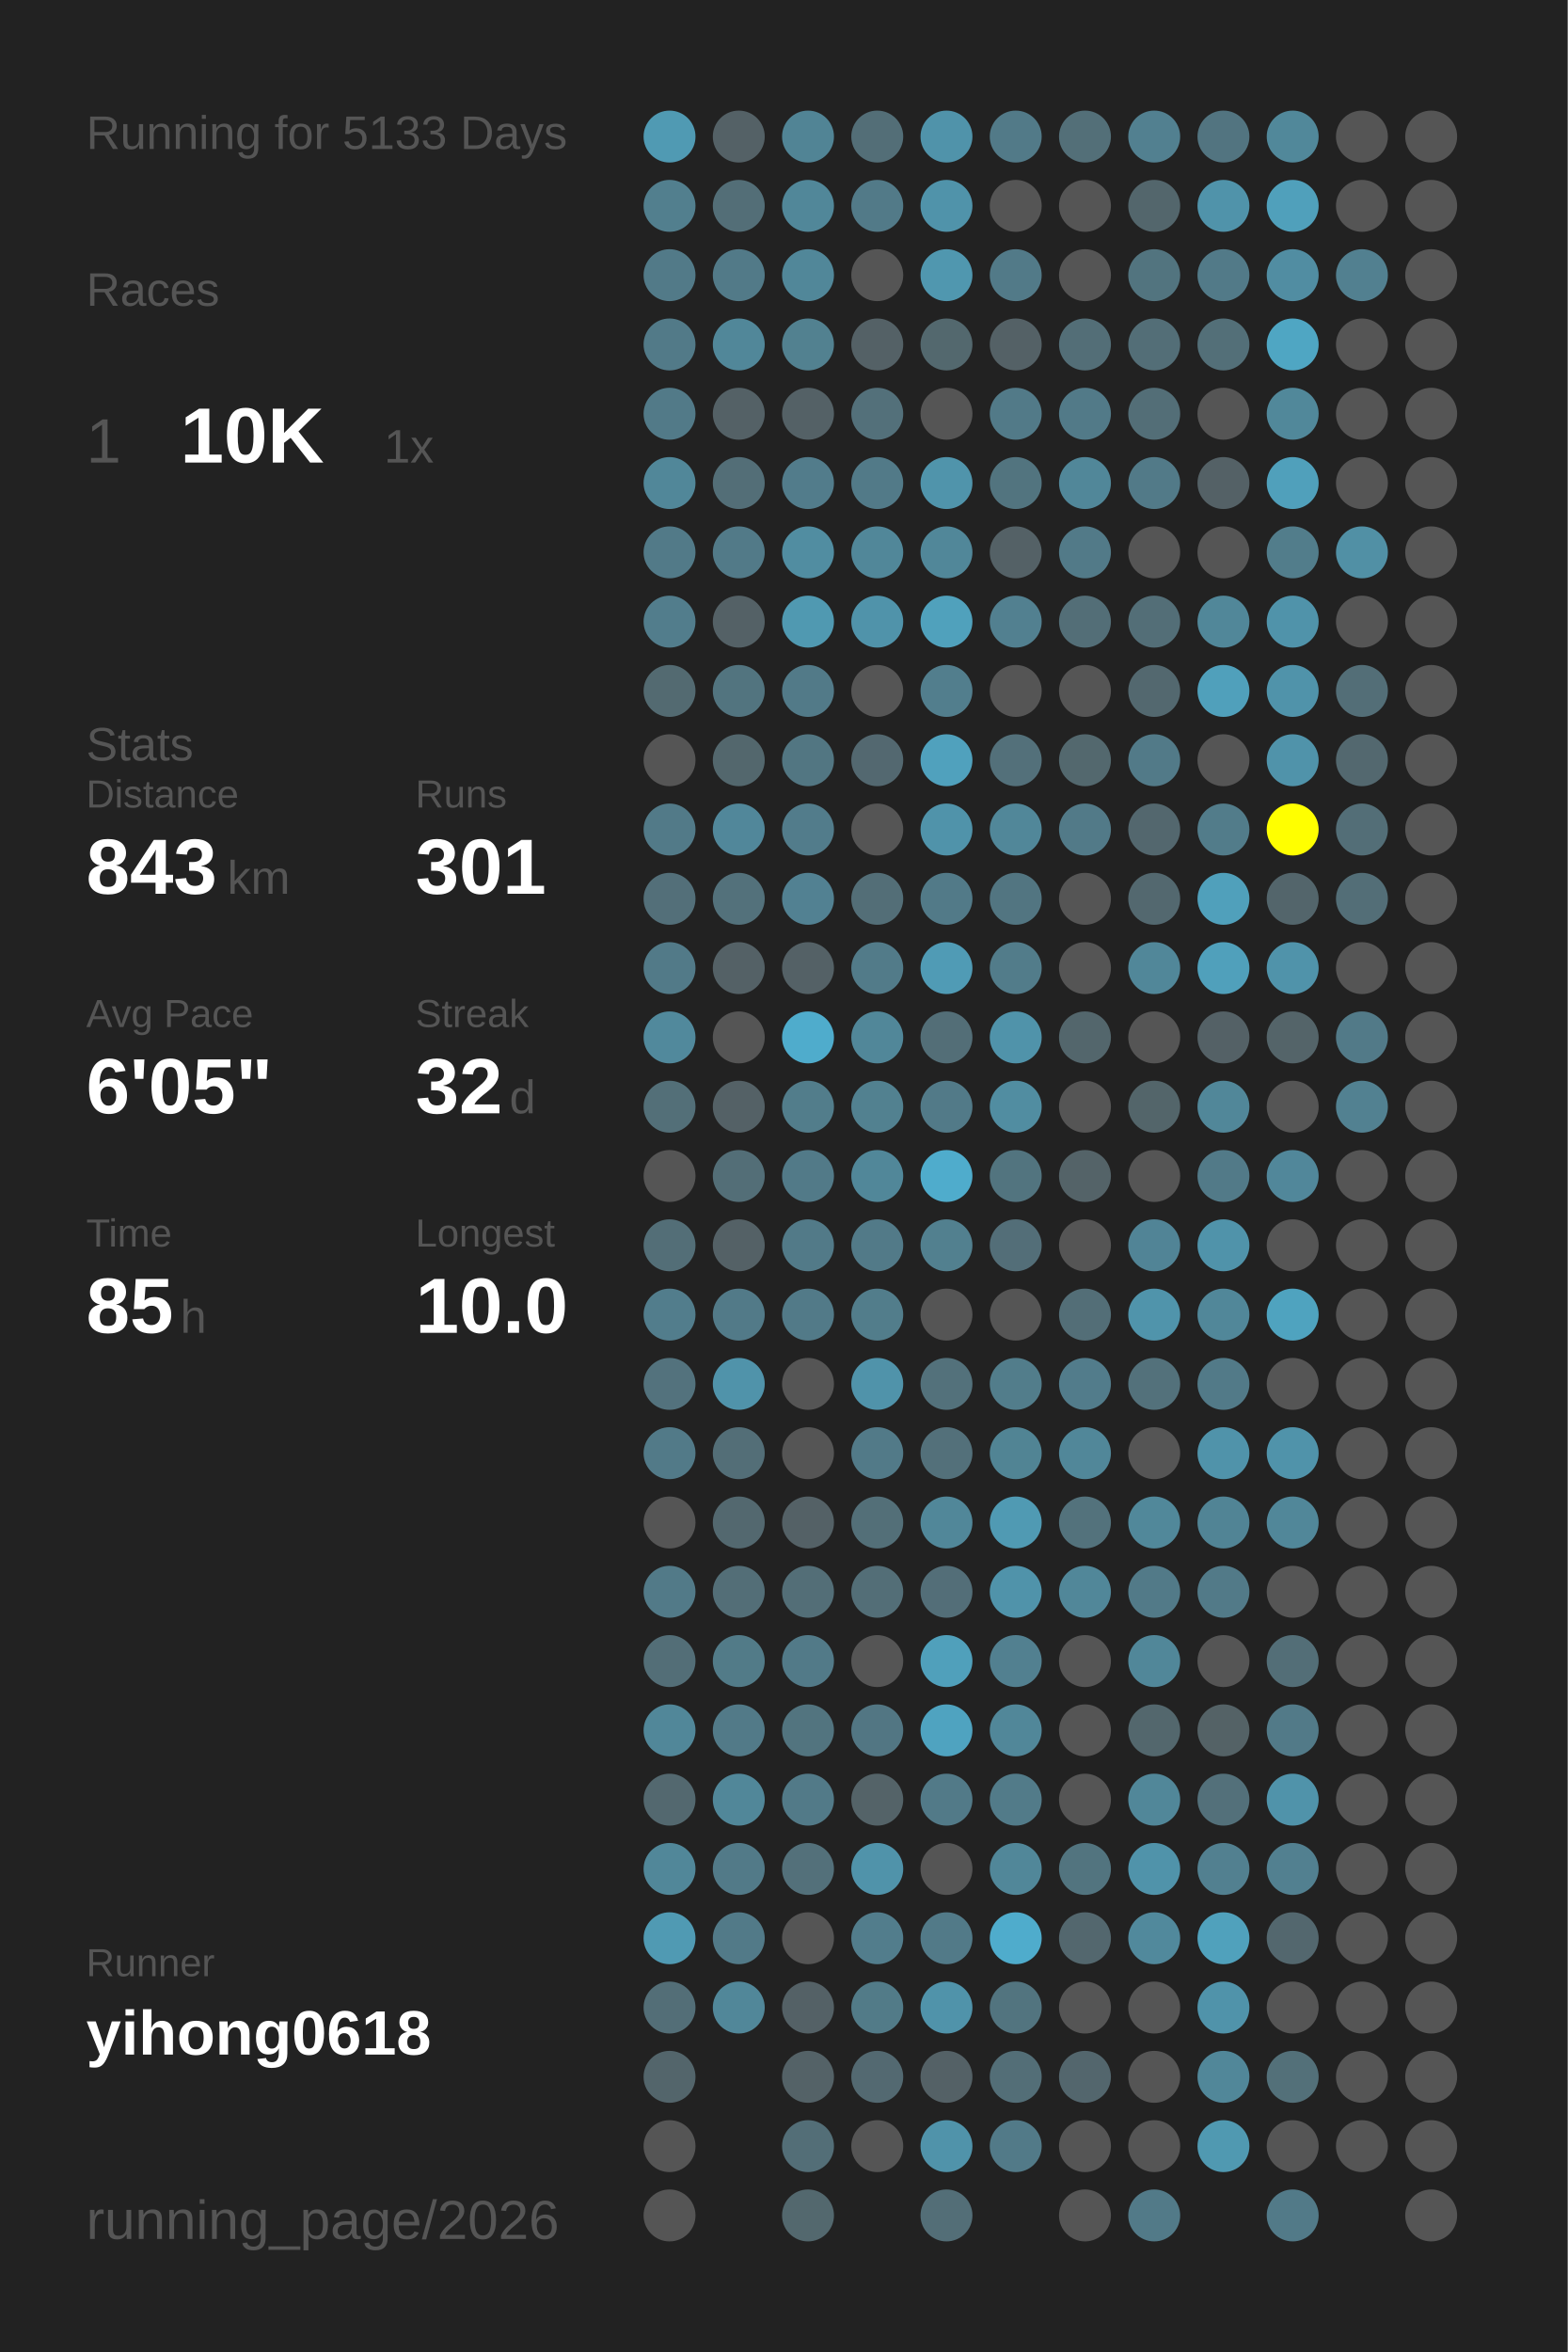
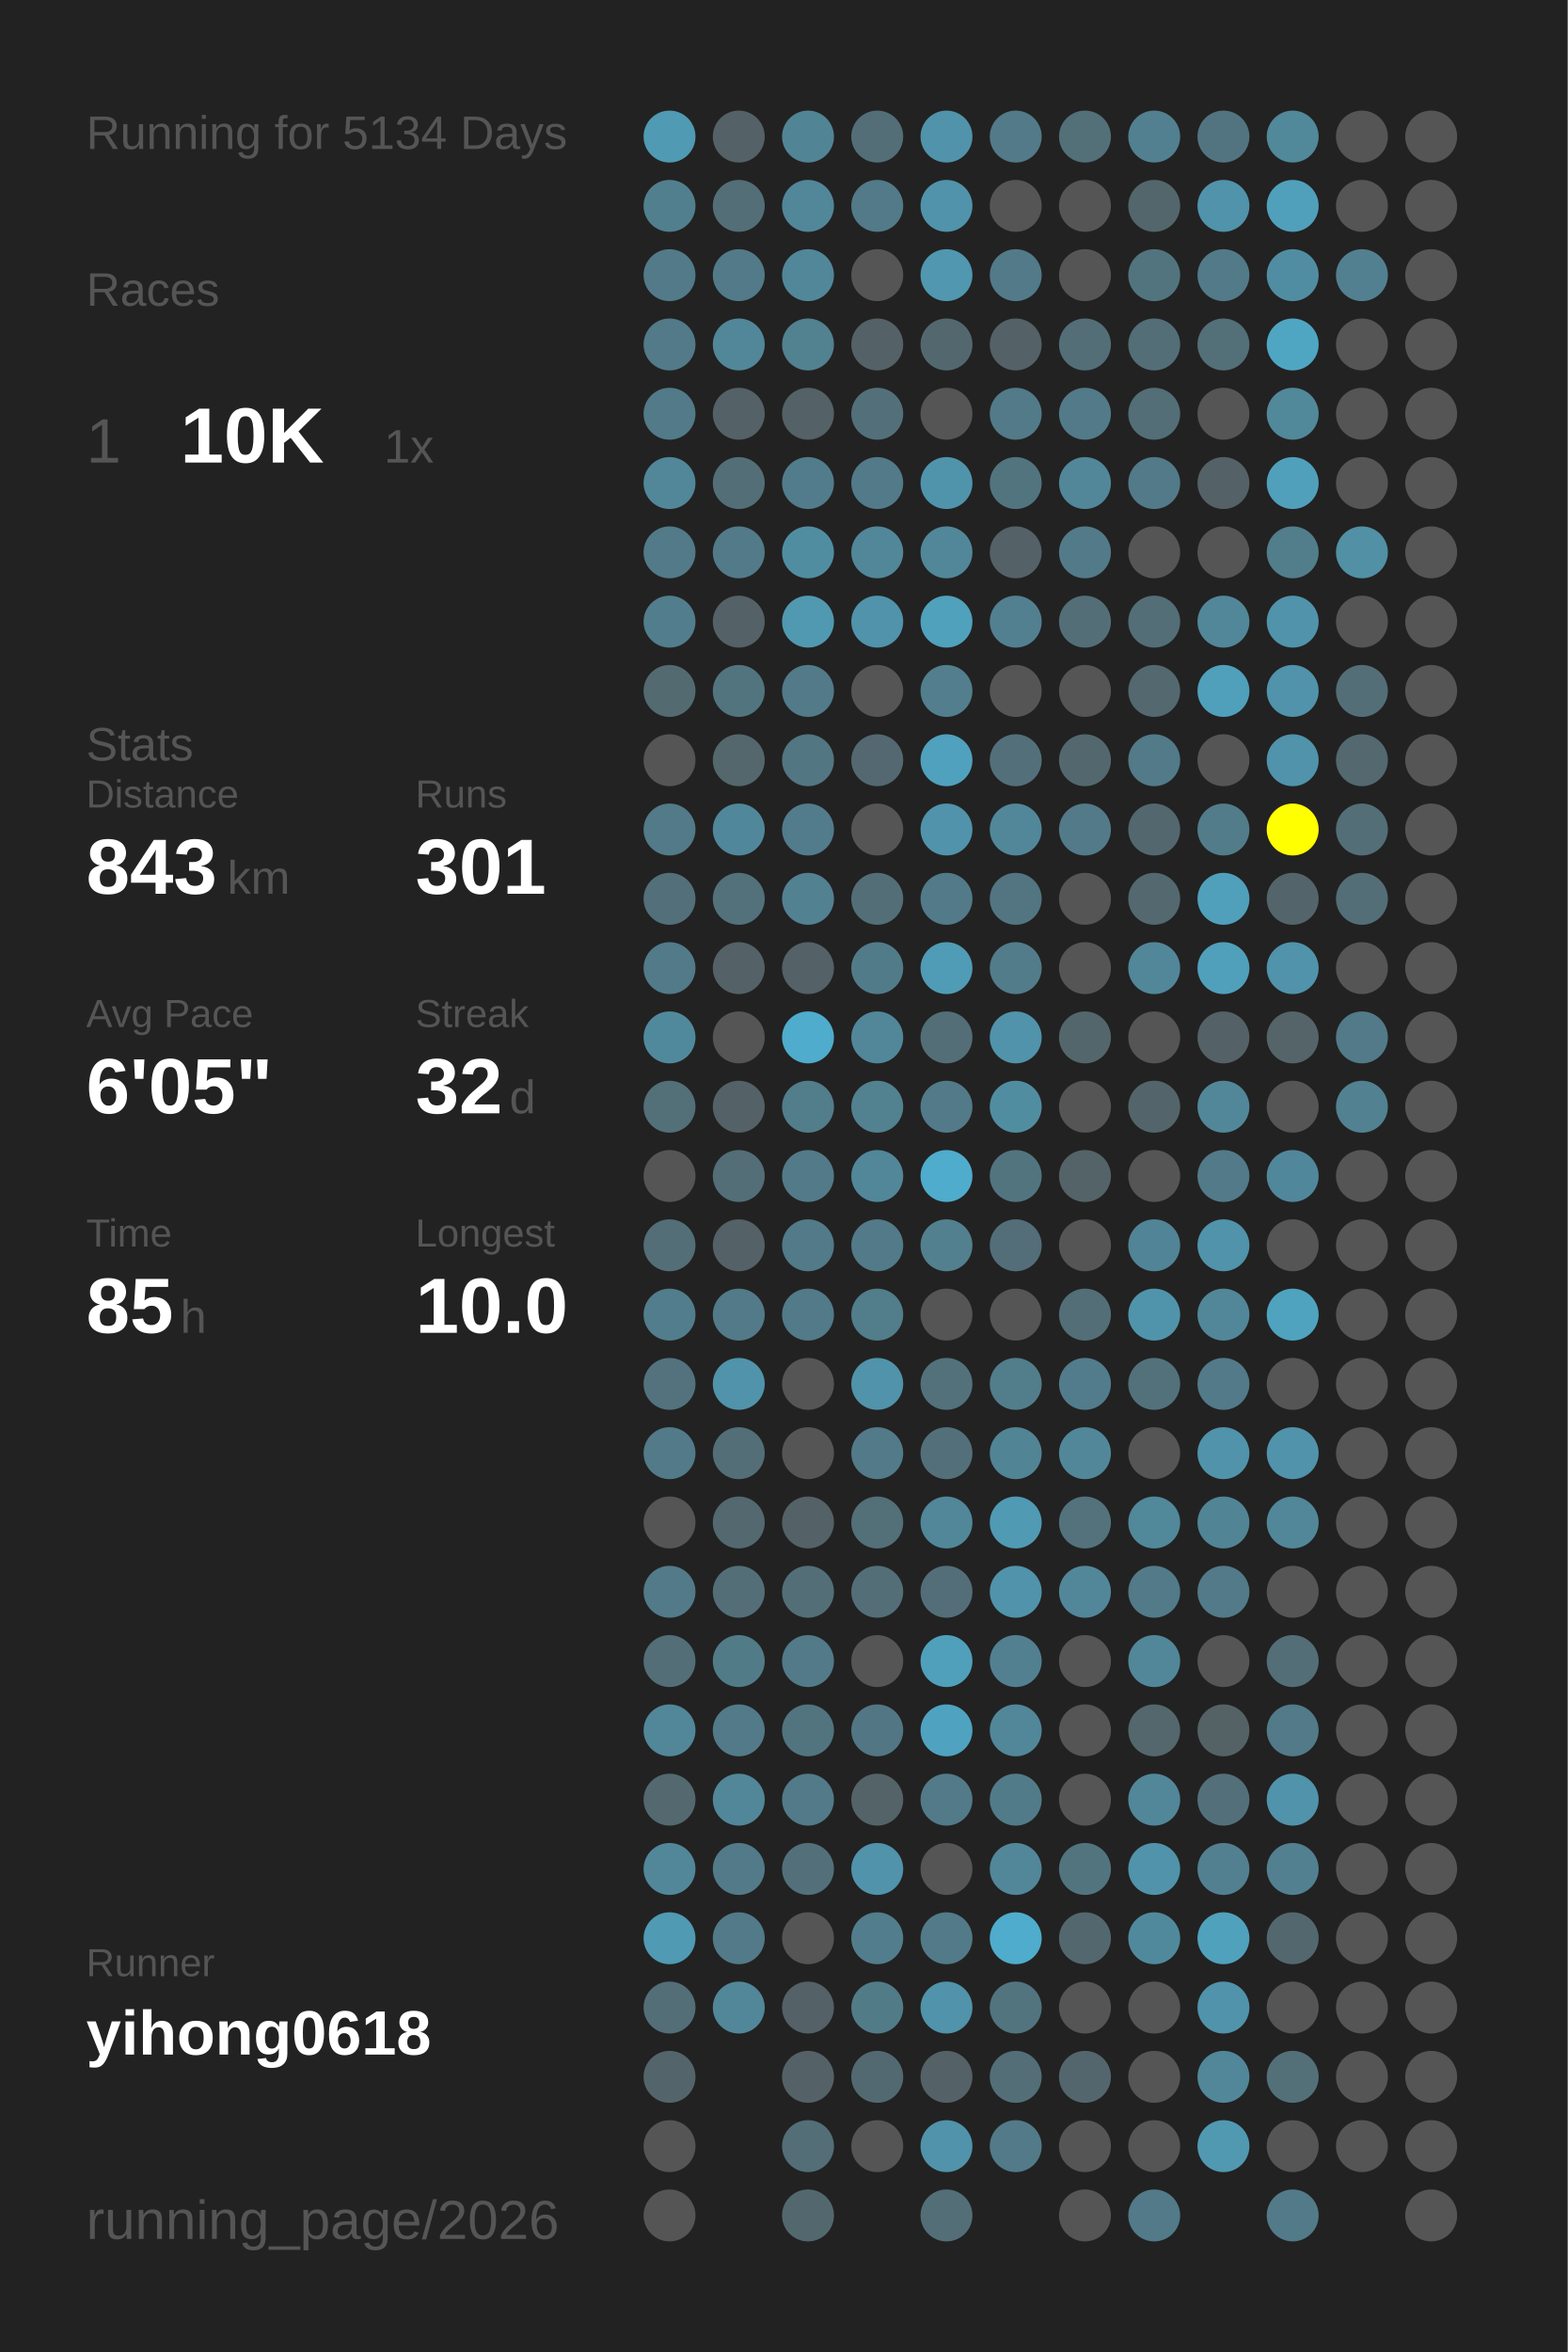
<svg xmlns="http://www.w3.org/2000/svg" baseProfile="full" height="300mm" version="1.1" viewBox="0,0,200,300" width="200mm">
  <defs />
  <rect fill="#222222" height="300" width="200" x="0" y="0" />
-   <text fill="#555555" style="font-size:6px; font-family:Arial;" x="11" y="19">Running for 5133 Days</text>
+   <text fill="#555555" style="font-size:6px; font-family:Arial;" x="11" y="19">Running for 5134 Days</text>
  <text fill="#555555" style="font-size:6px; font-family:Arial;" x="11" y="39">Races</text>
  <text fill="#555555" style="font-size:8px; font-family:Arial;" x="11" y="59">1</text>
  <text fill="#FFFFFF" style="font-size:10px; font-family:Arial; font-weight:bold;" x="23" y="59">10K</text>
  <text fill="#555555" style="font-size:6px; font-family:Arial;" x="49" y="59">1x</text>
  <text fill="#555555" style="font-size:6px; font-family:Arial;" x="11" y="97">Stats</text>
  <text fill="#555555" style="font-size:5px; font-family:Arial;" x="11" y="103">Distance</text>
  <text fill="#FFFFFF" style="font-size:10px; font-family:Arial; font-weight:bold;" x="11" y="114">843</text>
  <text fill="#555555" style="font-size:6px; font-family:Arial;" x="29" y="114">km</text>
  <text fill="#555555" style="font-size:5px; font-family:Arial;" x="53" y="103">Runs</text>
  <text fill="#FFFFFF" style="font-size:10px; font-family:Arial; font-weight:bold;" x="53" y="114">301</text>
  <text fill="#555555" style="font-size:5px; font-family:Arial;" x="11" y="131">Avg Pace</text>
  <text fill="#FFFFFF" style="font-size:10px; font-family:Arial; font-weight:bold;" x="11" y="142">6'05"</text>
  <text fill="#555555" style="font-size:5px; font-family:Arial;" x="53" y="131">Streak</text>
  <text fill="#FFFFFF" style="font-size:10px; font-family:Arial; font-weight:bold;" x="53" y="142">32</text>
  <text fill="#555555" style="font-size:6px; font-family:Arial;" x="65" y="142">d</text>
  <text fill="#555555" style="font-size:5px; font-family:Arial;" x="11" y="159">Time</text>
  <text fill="#FFFFFF" style="font-size:10px; font-family:Arial; font-weight:bold;" x="11" y="170">85</text>
  <text fill="#555555" style="font-size:6px; font-family:Arial;" x="23" y="170">h</text>
  <text fill="#555555" style="font-size:5px; font-family:Arial;" x="53" y="159">Longest</text>
  <text fill="#FFFFFF" style="font-size:10px; font-family:Arial; font-weight:bold;" x="53" y="170">10.0</text>
  <text fill="#555555" style="font-size:5px; font-family:Arial;" x="11" y="252.065">Runner</text>
  <text fill="#FFFFFF" style="font-size:8px; font-family:Arial; font-weight:bold;" x="11" y="262.065">yihong0618</text>
  <text fill="#555555" style="font-size:7px; font-family:Arial;" x="11" y="285.581">running_page/2026</text>
  <circle cx="85.417" cy="17.419" fill="#509ab3" r="3.312" />
  <circle cx="85.417" cy="26.258" fill="#527f8e" r="3.312" />
  <circle cx="85.417" cy="35.097" fill="#527a88" r="3.312" />
  <circle cx="85.417" cy="43.935" fill="#527a88" r="3.312" />
  <circle cx="85.417" cy="52.774" fill="#527a88" r="3.312" />
  <circle cx="85.417" cy="61.613" fill="#518799" r="3.312" />
  <circle cx="85.417" cy="70.452" fill="#527a88" r="3.312" />
  <circle cx="85.417" cy="79.29" fill="#527d8c" r="3.312" />
  <circle cx="85.417" cy="88.129" fill="#536a71" r="3.312" />
  <circle cx="85.417" cy="96.968" fill="#555555" r="3.312" />
  <circle cx="85.417" cy="105.806" fill="#527a88" r="3.312" />
  <circle cx="85.417" cy="114.645" fill="#536f79" r="3.312" />
  <circle cx="85.417" cy="123.484" fill="#527a88" r="3.312" />
  <circle cx="85.417" cy="132.323" fill="#51899c" r="3.312" />
  <circle cx="85.417" cy="141.161" fill="#536f78" r="3.312" />
  <circle cx="85.417" cy="150" fill="#555555" r="3.312" />
  <circle cx="85.417" cy="158.839" fill="#536e77" r="3.312" />
  <circle cx="85.417" cy="167.677" fill="#527d8c" r="3.312" />
  <circle cx="85.417" cy="176.516" fill="#53727d" r="3.312" />
  <circle cx="85.417" cy="185.355" fill="#527a88" r="3.312" />
  <circle cx="85.417" cy="194.194" fill="#555555" r="3.312" />
  <circle cx="85.417" cy="203.032" fill="#527a88" r="3.312" />
  <circle cx="85.417" cy="211.871" fill="#536e77" r="3.312" />
  <circle cx="85.417" cy="220.71" fill="#518799" r="3.312" />
  <circle cx="85.417" cy="229.548" fill="#53686f" r="3.312" />
  <circle cx="85.417" cy="238.387" fill="#518799" r="3.312" />
  <circle cx="85.417" cy="247.226" fill="#509ab3" r="3.312" />
  <circle cx="85.417" cy="256.065" fill="#536e77" r="3.312" />
  <circle cx="85.417" cy="264.903" fill="#53656b" r="3.312" />
  <circle cx="85.417" cy="273.742" fill="#555555" r="3.312" />
  <circle cx="85.417" cy="282.581" fill="#555555" r="3.312" />
  <circle cx="94.25" cy="17.419" fill="#546166" r="3.312" />
  <circle cx="94.25" cy="26.258" fill="#536e77" r="3.312" />
  <circle cx="94.25" cy="35.097" fill="#527a88" r="3.312" />
  <circle cx="94.25" cy="43.935" fill="#518799" r="3.312" />
  <circle cx="94.25" cy="52.774" fill="#546166" r="3.312" />
  <circle cx="94.25" cy="61.613" fill="#536e77" r="3.312" />
  <circle cx="94.25" cy="70.452" fill="#527a88" r="3.312" />
  <circle cx="94.25" cy="79.29" fill="#546166" r="3.312" />
  <circle cx="94.25" cy="88.129" fill="#52747f" r="3.312" />
  <circle cx="94.25" cy="96.968" fill="#53676d" r="3.312" />
  <circle cx="94.25" cy="105.806" fill="#51879a" r="3.312" />
  <circle cx="94.25" cy="114.645" fill="#53717b" r="3.312" />
  <circle cx="94.25" cy="123.484" fill="#546166" r="3.312" />
  <circle cx="94.25" cy="132.323" fill="#555555" r="3.312" />
  <circle cx="94.25" cy="141.161" fill="#546166" r="3.312" />
  <circle cx="94.25" cy="150" fill="#536e77" r="3.312" />
  <circle cx="94.25" cy="158.839" fill="#546166" r="3.312" />
  <circle cx="94.25" cy="167.677" fill="#527a88" r="3.312" />
  <circle cx="94.25" cy="176.516" fill="#5093aa" r="3.312" />
  <circle cx="94.25" cy="185.355" fill="#536e77" r="3.312" />
  <circle cx="94.25" cy="194.194" fill="#53686f" r="3.312" />
  <circle cx="94.25" cy="203.032" fill="#536e77" r="3.312" />
  <circle cx="94.25" cy="211.871" fill="#527b88" r="3.312" />
  <circle cx="94.25" cy="220.71" fill="#527a88" r="3.312" />
  <circle cx="94.25" cy="229.548" fill="#518799" r="3.312" />
  <circle cx="94.25" cy="238.387" fill="#527a88" r="3.312" />
  <circle cx="94.25" cy="247.226" fill="#527a88" r="3.312" />
  <circle cx="94.25" cy="256.065" fill="#518799" r="3.312" />
  <circle cx="103.083" cy="17.419" fill="#518495" r="3.312" />
  <circle cx="103.083" cy="26.258" fill="#518799" r="3.312" />
  <circle cx="103.083" cy="35.097" fill="#518799" r="3.312" />
  <circle cx="103.083" cy="43.935" fill="#528190" r="3.312" />
  <circle cx="103.083" cy="52.774" fill="#546166" r="3.312" />
  <circle cx="103.083" cy="61.613" fill="#527c8b" r="3.312" />
  <circle cx="103.083" cy="70.452" fill="#518da1" r="3.312" />
  <circle cx="103.083" cy="79.29" fill="#5099b1" r="3.312" />
  <circle cx="103.083" cy="88.129" fill="#527a88" r="3.312" />
  <circle cx="103.083" cy="96.968" fill="#527682" r="3.312" />
  <circle cx="103.083" cy="105.806" fill="#527c8b" r="3.312" />
  <circle cx="103.083" cy="114.645" fill="#528192" r="3.312" />
  <circle cx="103.083" cy="123.484" fill="#546166" r="3.312" />
  <circle cx="103.083" cy="132.323" fill="#4faccc" r="3.312" />
  <circle cx="103.083" cy="141.161" fill="#527d8b" r="3.312" />
  <circle cx="103.083" cy="150" fill="#527a88" r="3.312" />
  <circle cx="103.083" cy="158.839" fill="#527a88" r="3.312" />
  <circle cx="103.083" cy="167.677" fill="#527a88" r="3.312" />
  <circle cx="103.083" cy="176.516" fill="#555555" r="3.312" />
  <circle cx="103.083" cy="185.355" fill="#555555" r="3.312" />
  <circle cx="103.083" cy="194.194" fill="#546166" r="3.312" />
  <circle cx="103.083" cy="203.032" fill="#536e77" r="3.312" />
  <circle cx="103.083" cy="211.871" fill="#527a88" r="3.312" />
  <circle cx="103.083" cy="220.71" fill="#52747f" r="3.312" />
  <circle cx="103.083" cy="229.548" fill="#527a88" r="3.312" />
  <circle cx="103.083" cy="238.387" fill="#53707a" r="3.312" />
  <circle cx="103.083" cy="247.226" fill="#555555" r="3.312" />
  <circle cx="103.083" cy="256.065" fill="#546166" r="3.312" />
  <circle cx="103.083" cy="264.903" fill="#546267" r="3.312" />
  <circle cx="103.083" cy="273.742" fill="#536e77" r="3.312" />
  <circle cx="103.083" cy="282.581" fill="#53686e" r="3.312" />
  <circle cx="111.917" cy="17.419" fill="#536e77" r="3.312" />
  <circle cx="111.917" cy="26.258" fill="#527a88" r="3.312" />
  <circle cx="111.917" cy="35.097" fill="#555555" r="3.312" />
  <circle cx="111.917" cy="43.935" fill="#546166" r="3.312" />
  <circle cx="111.917" cy="52.774" fill="#53707a" r="3.312" />
  <circle cx="111.917" cy="61.613" fill="#527a88" r="3.312" />
  <circle cx="111.917" cy="70.452" fill="#518799" r="3.312" />
  <circle cx="111.917" cy="79.29" fill="#5093aa" r="3.312" />
  <circle cx="111.917" cy="88.129" fill="#555555" r="3.312" />
  <circle cx="111.917" cy="96.968" fill="#536870" r="3.312" />
  <circle cx="111.917" cy="105.806" fill="#555555" r="3.312" />
  <circle cx="111.917" cy="114.645" fill="#536e77" r="3.312" />
  <circle cx="111.917" cy="123.484" fill="#527b89" r="3.312" />
  <circle cx="111.917" cy="132.323" fill="#518799" r="3.312" />
  <circle cx="111.917" cy="141.161" fill="#528190" r="3.312" />
  <circle cx="111.917" cy="150" fill="#518799" r="3.312" />
  <circle cx="111.917" cy="158.839" fill="#527a88" r="3.312" />
  <circle cx="111.917" cy="167.677" fill="#527d8b" r="3.312" />
  <circle cx="111.917" cy="176.516" fill="#5093aa" r="3.312" />
  <circle cx="111.917" cy="185.355" fill="#527a88" r="3.312" />
  <circle cx="111.917" cy="194.194" fill="#536f78" r="3.312" />
  <circle cx="111.917" cy="203.032" fill="#536e77" r="3.312" />
  <circle cx="111.917" cy="211.871" fill="#555555" r="3.312" />
  <circle cx="111.917" cy="220.71" fill="#527683" r="3.312" />
  <circle cx="111.917" cy="229.548" fill="#546368" r="3.312" />
  <circle cx="111.917" cy="238.387" fill="#5093aa" r="3.312" />
  <circle cx="111.917" cy="247.226" fill="#527d8c" r="3.312" />
  <circle cx="111.917" cy="256.065" fill="#527b88" r="3.312" />
  <circle cx="111.917" cy="264.903" fill="#536971" r="3.312" />
  <circle cx="111.917" cy="273.742" fill="#555555" r="3.312" />
  <circle cx="120.75" cy="17.419" fill="#5093aa" r="3.312" />
  <circle cx="120.75" cy="26.258" fill="#5093aa" r="3.312" />
  <circle cx="120.75" cy="35.097" fill="#5097af" r="3.312" />
  <circle cx="120.75" cy="43.935" fill="#53686e" r="3.312" />
  <circle cx="120.75" cy="52.774" fill="#555555" r="3.312" />
  <circle cx="120.75" cy="61.613" fill="#5094ab" r="3.312" />
  <circle cx="120.75" cy="70.452" fill="#518799" r="3.312" />
  <circle cx="120.75" cy="79.29" fill="#50a1bc" r="3.312" />
  <circle cx="120.75" cy="88.129" fill="#527e8d" r="3.312" />
  <circle cx="120.75" cy="96.968" fill="#50a1bd" r="3.312" />
  <circle cx="120.75" cy="105.806" fill="#5093aa" r="3.312" />
  <circle cx="120.75" cy="114.645" fill="#527a88" r="3.312" />
  <circle cx="120.75" cy="123.484" fill="#509bb5" r="3.312" />
  <circle cx="120.75" cy="132.323" fill="#536e77" r="3.312" />
  <circle cx="120.75" cy="141.161" fill="#527a88" r="3.312" />
  <circle cx="120.75" cy="150" fill="#4faccc" r="3.312" />
  <circle cx="120.75" cy="158.839" fill="#52808f" r="3.312" />
  <circle cx="120.75" cy="167.677" fill="#555555" r="3.312" />
  <circle cx="120.75" cy="176.516" fill="#53717b" r="3.312" />
  <circle cx="120.75" cy="185.355" fill="#53707a" r="3.312" />
  <circle cx="120.75" cy="194.194" fill="#518799" r="3.312" />
  <circle cx="120.75" cy="203.032" fill="#536e78" r="3.312" />
  <circle cx="120.75" cy="211.871" fill="#50a0bb" r="3.312" />
  <circle cx="120.75" cy="220.71" fill="#4fa3c0" r="3.312" />
  <circle cx="120.75" cy="229.548" fill="#527a88" r="3.312" />
  <circle cx="120.75" cy="238.387" fill="#555555" r="3.312" />
  <circle cx="120.75" cy="247.226" fill="#527a88" r="3.312" />
  <circle cx="120.75" cy="256.065" fill="#5093aa" r="3.312" />
  <circle cx="120.75" cy="264.903" fill="#546166" r="3.312" />
  <circle cx="120.75" cy="273.742" fill="#5093aa" r="3.312" />
  <circle cx="120.75" cy="282.581" fill="#536e77" r="3.312" />
  <circle cx="129.583" cy="17.419" fill="#527a88" r="3.312" />
  <circle cx="129.583" cy="26.258" fill="#555555" r="3.312" />
  <circle cx="129.583" cy="35.097" fill="#527a88" r="3.312" />
  <circle cx="129.583" cy="43.935" fill="#546166" r="3.312" />
  <circle cx="129.583" cy="52.774" fill="#527a88" r="3.312" />
  <circle cx="129.583" cy="61.613" fill="#52747f" r="3.312" />
  <circle cx="129.583" cy="70.452" fill="#546166" r="3.312" />
  <circle cx="129.583" cy="79.29" fill="#528090" r="3.312" />
  <circle cx="129.583" cy="88.129" fill="#555555" r="3.312" />
  <circle cx="129.583" cy="96.968" fill="#53707a" r="3.312" />
  <circle cx="129.583" cy="105.806" fill="#518799" r="3.312" />
  <circle cx="129.583" cy="114.645" fill="#527581" r="3.312" />
  <circle cx="129.583" cy="123.484" fill="#527c8a" r="3.312" />
  <circle cx="129.583" cy="132.323" fill="#5093aa" r="3.312" />
  <circle cx="129.583" cy="141.161" fill="#518da1" r="3.312" />
  <circle cx="129.583" cy="150" fill="#52747f" r="3.312" />
  <circle cx="129.583" cy="158.839" fill="#536e78" r="3.312" />
  <circle cx="129.583" cy="167.677" fill="#555555" r="3.312" />
  <circle cx="129.583" cy="176.516" fill="#527d8b" r="3.312" />
  <circle cx="129.583" cy="185.355" fill="#518494" r="3.312" />
  <circle cx="129.583" cy="194.194" fill="#509ab3" r="3.312" />
  <circle cx="129.583" cy="203.032" fill="#5093aa" r="3.312" />
  <circle cx="129.583" cy="211.871" fill="#528090" r="3.312" />
  <circle cx="129.583" cy="220.71" fill="#518799" r="3.312" />
  <circle cx="129.583" cy="229.548" fill="#527b89" r="3.312" />
  <circle cx="129.583" cy="238.387" fill="#518799" r="3.312" />
  <circle cx="129.583" cy="247.226" fill="#4faccc" r="3.312" />
  <circle cx="129.583" cy="256.065" fill="#52747f" r="3.312" />
  <circle cx="129.583" cy="264.903" fill="#536e77" r="3.312" />
  <circle cx="129.583" cy="273.742" fill="#527a88" r="3.312" />
  <circle cx="138.417" cy="17.419" fill="#536f78" r="3.312" />
  <circle cx="138.417" cy="26.258" fill="#555555" r="3.312" />
  <circle cx="138.417" cy="35.097" fill="#555555" r="3.312" />
  <circle cx="138.417" cy="43.935" fill="#536e77" r="3.312" />
  <circle cx="138.417" cy="52.774" fill="#527a88" r="3.312" />
  <circle cx="138.417" cy="61.613" fill="#518799" r="3.312" />
  <circle cx="138.417" cy="70.452" fill="#527a88" r="3.312" />
  <circle cx="138.417" cy="79.29" fill="#536e77" r="3.312" />
  <circle cx="138.417" cy="88.129" fill="#555555" r="3.312" />
  <circle cx="138.417" cy="96.968" fill="#53686e" r="3.312" />
  <circle cx="138.417" cy="105.806" fill="#527a88" r="3.312" />
  <circle cx="138.417" cy="114.645" fill="#555555" r="3.312" />
  <circle cx="138.417" cy="123.484" fill="#555555" r="3.312" />
  <circle cx="138.417" cy="132.323" fill="#53666c" r="3.312" />
  <circle cx="138.417" cy="141.161" fill="#555555" r="3.312" />
  <circle cx="138.417" cy="150" fill="#546368" r="3.312" />
  <circle cx="138.417" cy="158.839" fill="#555555" r="3.312" />
  <circle cx="138.417" cy="167.677" fill="#536e77" r="3.312" />
  <circle cx="138.417" cy="176.516" fill="#527c8b" r="3.312" />
  <circle cx="138.417" cy="185.355" fill="#518799" r="3.312" />
  <circle cx="138.417" cy="194.194" fill="#53727c" r="3.312" />
  <circle cx="138.417" cy="203.032" fill="#518799" r="3.312" />
  <circle cx="138.417" cy="211.871" fill="#555555" r="3.312" />
  <circle cx="138.417" cy="220.71" fill="#555555" r="3.312" />
  <circle cx="138.417" cy="229.548" fill="#555555" r="3.312" />
  <circle cx="138.417" cy="238.387" fill="#52747f" r="3.312" />
  <circle cx="138.417" cy="247.226" fill="#53676e" r="3.312" />
  <circle cx="138.417" cy="256.065" fill="#555555" r="3.312" />
  <circle cx="138.417" cy="264.903" fill="#53666d" r="3.312" />
  <circle cx="138.417" cy="273.742" fill="#555555" r="3.312" />
  <circle cx="138.417" cy="282.581" fill="#555555" r="3.312" />
  <circle cx="147.25" cy="17.419" fill="#528090" r="3.312" />
  <circle cx="147.25" cy="26.258" fill="#53666c" r="3.312" />
  <circle cx="147.25" cy="35.097" fill="#52747f" r="3.312" />
  <circle cx="147.25" cy="43.935" fill="#536e77" r="3.312" />
  <circle cx="147.25" cy="52.774" fill="#536e77" r="3.312" />
  <circle cx="147.25" cy="61.613" fill="#527a88" r="3.312" />
  <circle cx="147.25" cy="70.452" fill="#555555" r="3.312" />
  <circle cx="147.25" cy="79.29" fill="#536e77" r="3.312" />
  <circle cx="147.25" cy="88.129" fill="#53686f" r="3.312" />
  <circle cx="147.25" cy="96.968" fill="#527a88" r="3.312" />
  <circle cx="147.25" cy="105.806" fill="#53676e" r="3.312" />
  <circle cx="147.25" cy="114.645" fill="#53686f" r="3.312" />
  <circle cx="147.25" cy="123.484" fill="#518799" r="3.312" />
  <circle cx="147.25" cy="132.323" fill="#555555" r="3.312" />
  <circle cx="147.25" cy="141.161" fill="#53656a" r="3.312" />
  <circle cx="147.25" cy="150" fill="#555555" r="3.312" />
  <circle cx="147.25" cy="158.839" fill="#518496" r="3.312" />
  <circle cx="147.25" cy="167.677" fill="#5094ab" r="3.312" />
  <circle cx="147.25" cy="176.516" fill="#53717b" r="3.312" />
  <circle cx="147.25" cy="185.355" fill="#555555" r="3.312" />
  <circle cx="147.25" cy="194.194" fill="#51889a" r="3.312" />
  <circle cx="147.25" cy="203.032" fill="#527a88" r="3.312" />
  <circle cx="147.25" cy="211.871" fill="#518799" r="3.312" />
  <circle cx="147.25" cy="220.71" fill="#53676d" r="3.312" />
  <circle cx="147.25" cy="229.548" fill="#518799" r="3.312" />
  <circle cx="147.25" cy="238.387" fill="#5093aa" r="3.312" />
  <circle cx="147.25" cy="247.226" fill="#51899c" r="3.312" />
  <circle cx="147.25" cy="256.065" fill="#555555" r="3.312" />
  <circle cx="147.25" cy="264.903" fill="#555555" r="3.312" />
  <circle cx="147.25" cy="273.742" fill="#555555" r="3.312" />
  <circle cx="147.25" cy="282.581" fill="#527a88" r="3.312" />
  <circle cx="156.083" cy="17.419" fill="#527480" r="3.312" />
  <circle cx="156.083" cy="26.258" fill="#5093aa" r="3.312" />
  <circle cx="156.083" cy="35.097" fill="#527a88" r="3.312" />
  <circle cx="156.083" cy="43.935" fill="#536f78" r="3.312" />
  <circle cx="156.083" cy="52.774" fill="#555555" r="3.312" />
  <circle cx="156.083" cy="61.613" fill="#546166" r="3.312" />
  <circle cx="156.083" cy="70.452" fill="#555555" r="3.312" />
  <circle cx="156.083" cy="79.29" fill="#518799" r="3.312" />
  <circle cx="156.083" cy="88.129" fill="#50a0bb" r="3.312" />
  <circle cx="156.083" cy="96.968" fill="#555555" r="3.312" />
  <circle cx="156.083" cy="105.806" fill="#527c8a" r="3.312" />
  <circle cx="156.083" cy="114.645" fill="#50a0bb" r="3.312" />
  <circle cx="156.083" cy="123.484" fill="#50a0bb" r="3.312" />
  <circle cx="156.083" cy="132.323" fill="#546166" r="3.312" />
  <circle cx="156.083" cy="141.161" fill="#518799" r="3.312" />
  <circle cx="156.083" cy="150" fill="#527a88" r="3.312" />
  <circle cx="156.083" cy="158.839" fill="#5093aa" r="3.312" />
  <circle cx="156.083" cy="167.677" fill="#518799" r="3.312" />
  <circle cx="156.083" cy="176.516" fill="#527a88" r="3.312" />
  <circle cx="156.083" cy="185.355" fill="#5093aa" r="3.312" />
  <circle cx="156.083" cy="194.194" fill="#518495" r="3.312" />
  <circle cx="156.083" cy="203.032" fill="#527a88" r="3.312" />
  <circle cx="156.083" cy="211.871" fill="#555555" r="3.312" />
  <circle cx="156.083" cy="220.71" fill="#546266" r="3.312" />
  <circle cx="156.083" cy="229.548" fill="#53707a" r="3.312" />
  <circle cx="156.083" cy="238.387" fill="#528090" r="3.312" />
  <circle cx="156.083" cy="247.226" fill="#50a1bc" r="3.312" />
  <circle cx="156.083" cy="256.065" fill="#5093aa" r="3.312" />
  <circle cx="156.083" cy="264.903" fill="#518799" r="3.312" />
  <circle cx="156.083" cy="273.742" fill="#5099b1" r="3.312" />
  <circle cx="164.917" cy="17.419" fill="#51889a" r="3.312" />
  <circle cx="164.917" cy="26.258" fill="#50a0bb" r="3.312" />
  <circle cx="164.917" cy="35.097" fill="#518da2" r="3.312" />
  <circle cx="164.917" cy="43.935" fill="#4fa6c3" r="3.312" />
  <circle cx="164.917" cy="52.774" fill="#51889a" r="3.312" />
  <circle cx="164.917" cy="61.613" fill="#50a0bb" r="3.312" />
  <circle cx="164.917" cy="70.452" fill="#527d8b" r="3.312" />
  <circle cx="164.917" cy="79.29" fill="#5093aa" r="3.312" />
  <circle cx="164.917" cy="88.129" fill="#5093aa" r="3.312" />
  <circle cx="164.917" cy="96.968" fill="#5093aa" r="3.312" />
  <circle cx="164.917" cy="105.806" fill="#FFFF00" r="3.312" />
  <circle cx="164.917" cy="114.645" fill="#53656b" r="3.312" />
  <circle cx="164.917" cy="123.484" fill="#5093aa" r="3.312" />
  <circle cx="164.917" cy="132.323" fill="#546469" r="3.312" />
  <circle cx="164.917" cy="141.161" fill="#555555" r="3.312" />
  <circle cx="164.917" cy="150" fill="#51879a" r="3.312" />
  <circle cx="164.917" cy="158.839" fill="#555555" r="3.312" />
  <circle cx="164.917" cy="167.677" fill="#4fa3bf" r="3.312" />
  <circle cx="164.917" cy="176.516" fill="#555555" r="3.312" />
  <circle cx="164.917" cy="185.355" fill="#5093aa" r="3.312" />
  <circle cx="164.917" cy="194.194" fill="#518799" r="3.312" />
  <circle cx="164.917" cy="203.032" fill="#555555" r="3.312" />
  <circle cx="164.917" cy="211.871" fill="#536e77" r="3.312" />
  <circle cx="164.917" cy="220.71" fill="#527a88" r="3.312" />
  <circle cx="164.917" cy="229.548" fill="#5093aa" r="3.312" />
  <circle cx="164.917" cy="238.387" fill="#528090" r="3.312" />
  <circle cx="164.917" cy="247.226" fill="#53676e" r="3.312" />
  <circle cx="164.917" cy="256.065" fill="#555555" r="3.312" />
  <circle cx="164.917" cy="264.903" fill="#537079" r="3.312" />
  <circle cx="164.917" cy="273.742" fill="#555555" r="3.312" />
  <circle cx="164.917" cy="282.581" fill="#527a88" r="3.312" />
  <circle cx="173.75" cy="17.419" fill="#555555" r="3.312" />
  <circle cx="173.75" cy="26.258" fill="#555555" r="3.312" />
  <circle cx="173.75" cy="35.097" fill="#528090" r="3.312" />
  <circle cx="173.75" cy="43.935" fill="#555555" r="3.312" />
  <circle cx="173.75" cy="52.774" fill="#555555" r="3.312" />
  <circle cx="173.75" cy="61.613" fill="#555555" r="3.312" />
  <circle cx="173.75" cy="70.452" fill="#5190a5" r="3.312" />
  <circle cx="173.75" cy="79.29" fill="#555555" r="3.312" />
  <circle cx="173.75" cy="88.129" fill="#536e77" r="3.312" />
  <circle cx="173.75" cy="96.968" fill="#53686f" r="3.312" />
  <circle cx="173.75" cy="105.806" fill="#536e77" r="3.312" />
  <circle cx="173.75" cy="114.645" fill="#536e77" r="3.312" />
  <circle cx="173.75" cy="123.484" fill="#555555" r="3.312" />
  <circle cx="173.75" cy="132.323" fill="#527a88" r="3.312" />
  <circle cx="173.75" cy="141.161" fill="#528191" r="3.312" />
  <circle cx="173.75" cy="150" fill="#555555" r="3.312" />
  <circle cx="173.75" cy="158.839" fill="#555555" r="3.312" />
  <circle cx="173.75" cy="167.677" fill="#555555" r="3.312" />
  <circle cx="173.75" cy="176.516" fill="#555555" r="3.312" />
  <circle cx="173.75" cy="185.355" fill="#555555" r="3.312" />
  <circle cx="173.75" cy="194.194" fill="#555555" r="3.312" />
  <circle cx="173.75" cy="203.032" fill="#555555" r="3.312" />
  <circle cx="173.75" cy="211.871" fill="#555555" r="3.312" />
  <circle cx="173.75" cy="220.71" fill="#555555" r="3.312" />
  <circle cx="173.75" cy="229.548" fill="#555555" r="3.312" />
  <circle cx="173.75" cy="238.387" fill="#555555" r="3.312" />
  <circle cx="173.75" cy="247.226" fill="#555555" r="3.312" />
  <circle cx="173.75" cy="256.065" fill="#555555" r="3.312" />
  <circle cx="173.75" cy="264.903" fill="#555555" r="3.312" />
  <circle cx="173.75" cy="273.742" fill="#555555" r="3.312" />
  <circle cx="182.583" cy="17.419" fill="#555555" r="3.312" />
  <circle cx="182.583" cy="26.258" fill="#555555" r="3.312" />
  <circle cx="182.583" cy="35.097" fill="#555555" r="3.312" />
  <circle cx="182.583" cy="43.935" fill="#555555" r="3.312" />
  <circle cx="182.583" cy="52.774" fill="#555555" r="3.312" />
  <circle cx="182.583" cy="61.613" fill="#555555" r="3.312" />
  <circle cx="182.583" cy="70.452" fill="#555555" r="3.312" />
  <circle cx="182.583" cy="79.29" fill="#555555" r="3.312" />
  <circle cx="182.583" cy="88.129" fill="#555555" r="3.312" />
  <circle cx="182.583" cy="96.968" fill="#555555" r="3.312" />
  <circle cx="182.583" cy="105.806" fill="#555555" r="3.312" />
  <circle cx="182.583" cy="114.645" fill="#555555" r="3.312" />
  <circle cx="182.583" cy="123.484" fill="#555555" r="3.312" />
  <circle cx="182.583" cy="132.323" fill="#555555" r="3.312" />
  <circle cx="182.583" cy="141.161" fill="#555555" r="3.312" />
  <circle cx="182.583" cy="150" fill="#555555" r="3.312" />
  <circle cx="182.583" cy="158.839" fill="#555555" r="3.312" />
  <circle cx="182.583" cy="167.677" fill="#555555" r="3.312" />
  <circle cx="182.583" cy="176.516" fill="#555555" r="3.312" />
  <circle cx="182.583" cy="185.355" fill="#555555" r="3.312" />
  <circle cx="182.583" cy="194.194" fill="#555555" r="3.312" />
  <circle cx="182.583" cy="203.032" fill="#555555" r="3.312" />
  <circle cx="182.583" cy="211.871" fill="#555555" r="3.312" />
  <circle cx="182.583" cy="220.71" fill="#555555" r="3.312" />
  <circle cx="182.583" cy="229.548" fill="#555555" r="3.312" />
  <circle cx="182.583" cy="238.387" fill="#555555" r="3.312" />
  <circle cx="182.583" cy="247.226" fill="#555555" r="3.312" />
  <circle cx="182.583" cy="256.065" fill="#555555" r="3.312" />
  <circle cx="182.583" cy="264.903" fill="#555555" r="3.312" />
  <circle cx="182.583" cy="273.742" fill="#555555" r="3.312" />
  <circle cx="182.583" cy="282.581" fill="#555555" r="3.312" />
</svg>
